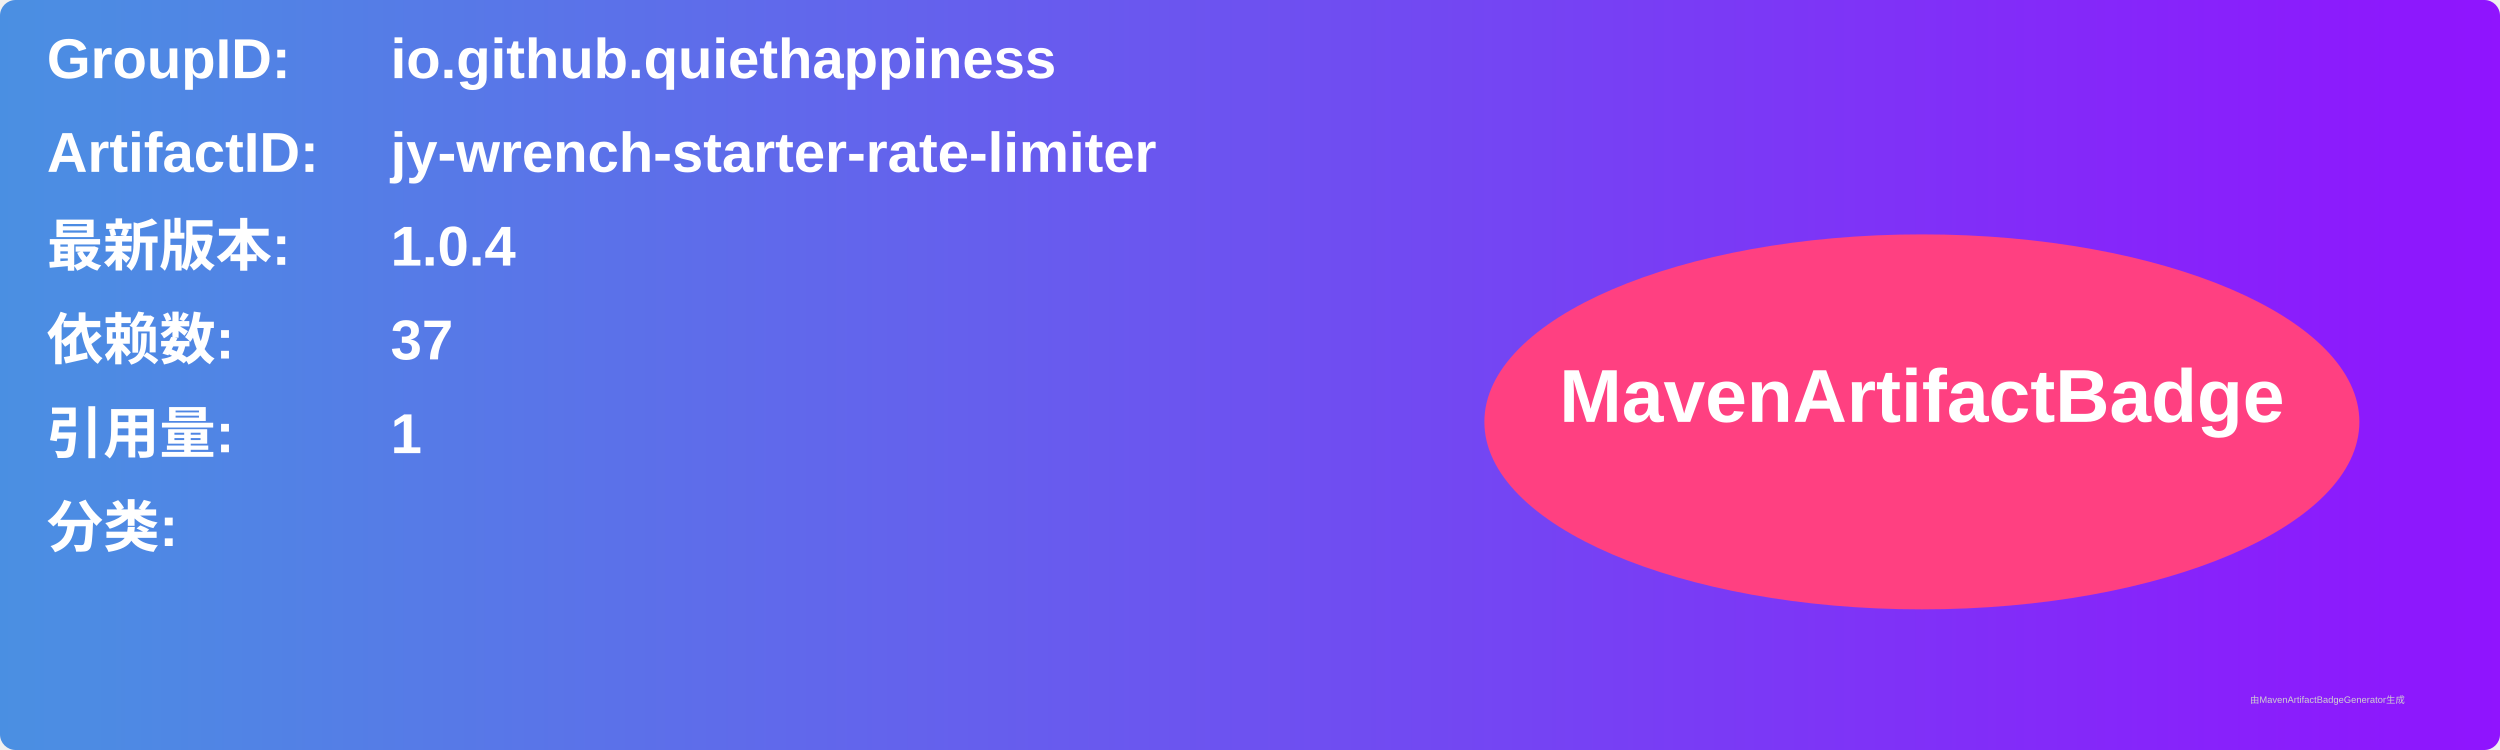
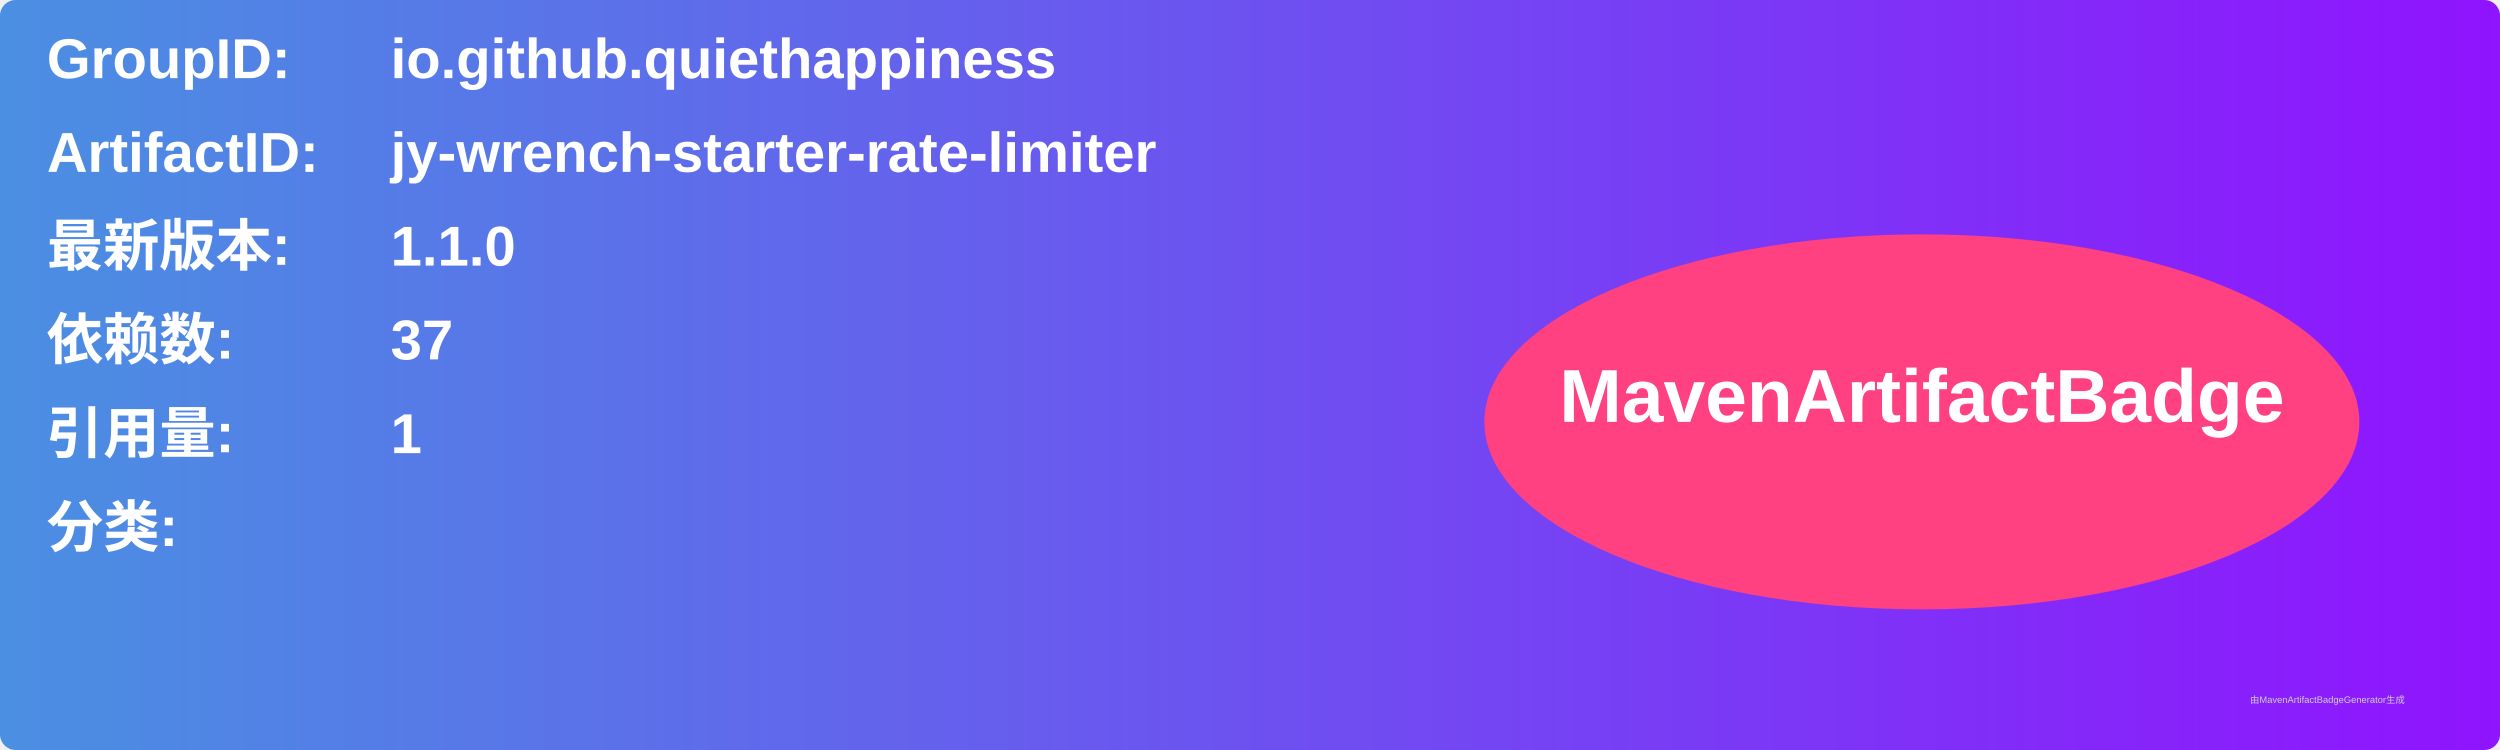
<svg xmlns="http://www.w3.org/2000/svg" width="800" height="240" viewBox="0 0 800 240">
  <linearGradient id="grad" x1="0%" y1="0%" x2="100%" y2="0%">
    <stop offset="0%" stop-color="#4a90e2" />
    <stop offset="100%" stop-color="#9013fe" />
  </linearGradient>
  <rect width="100%" height="100%" rx="5" ry="5" fill="url(#grad)" />
  <g transform="translate(15, 15)">
    <text x="0" y="10" font-family="Arial" font-size="18" fill="white" font-weight="bold" width="260">GroupID:</text>
    <text x="110" y="10" font-family="Arial" font-size="18" fill="white" font-weight="bold" width="460">io.github.quiethappiness</text>
    <text x="0" y="40" font-family="Arial" font-size="18" fill="white" font-weight="bold" width="260">ArtifactID:</text>
    <text x="110" y="40" font-family="Arial" font-size="18" fill="white" font-weight="bold" width="460">jy-wrench-starter-rate-limiter</text>
    <text x="0" y="70" font-family="Arial" font-size="18" fill="white" font-weight="bold">最新版本:</text>
    <text x="110" y="70" font-family="Arial" font-size="18" fill="white" font-weight="bold">
-       <tspan font-weight="bold">1.0.4</tspan>
+       <tspan font-weight="bold">1.1.0</tspan>
    </text>
    <text x="0" y="100" font-family="Arial" font-size="18" fill="white" font-weight="bold">依赖数: </text>
    <text x="110" y="100" font-family="Arial" font-size="18" fill="white">
      <tspan font-weight="bold">37</tspan>
    </text>
    <text x="0" y="130" font-family="Arial" font-size="18" fill="white" font-weight="bold">引用量: </text>
    <text x="110" y="130" font-family="Arial" font-size="18" fill="white">
      <tspan font-weight="bold">1</tspan>
    </text>
    <text x="0" y="160" font-family="Arial" font-size="18" fill="white" font-weight="bold">分类:</text>
    <text x="10" y="190" font-family="Arial" font-size="10" fill="white">
      <tspan font-weight="bold" />
    </text>
    <ellipse cx="600" cy="120" rx="140" ry="60" fill="#ff4081" />
    <text x="600" y="120" text-anchor="middle" font-family="Arial" font-size="24" fill="white" font-weight="bold">MavenArtifactBadge</text>
  </g>
  <text x="720" y="225" font-family="Arial" font-size="3" fill="#d0d0d0">由MavenArtifactBadgeGenerator生成</text>
</svg>
